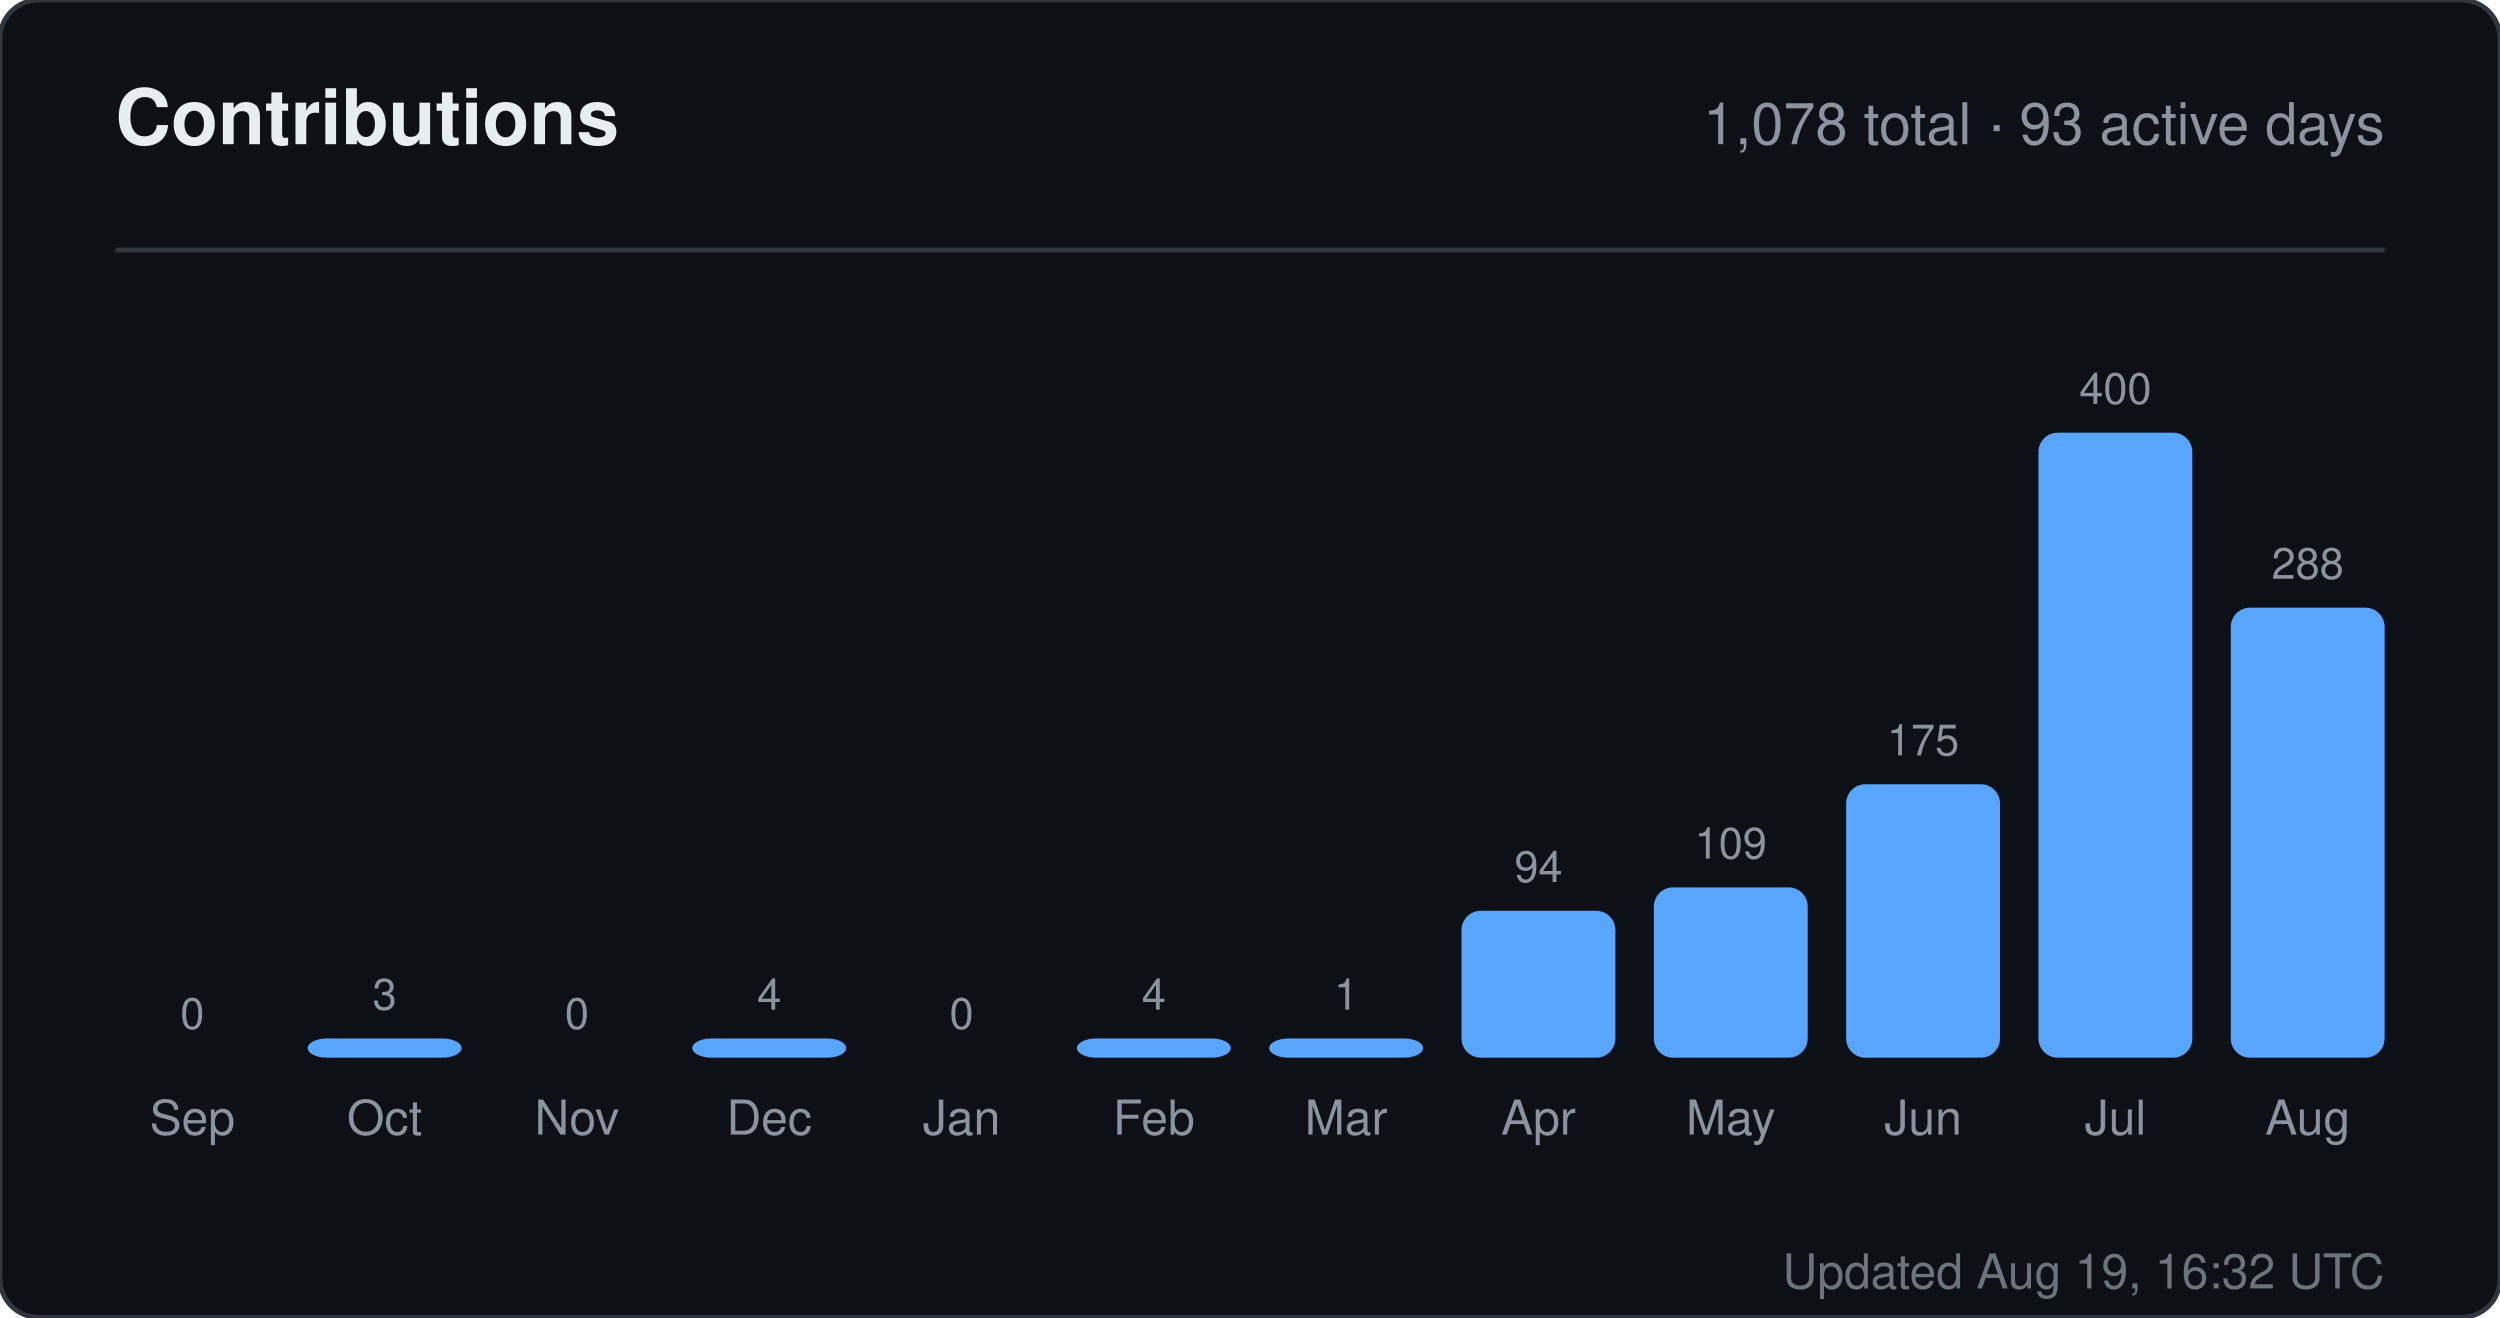
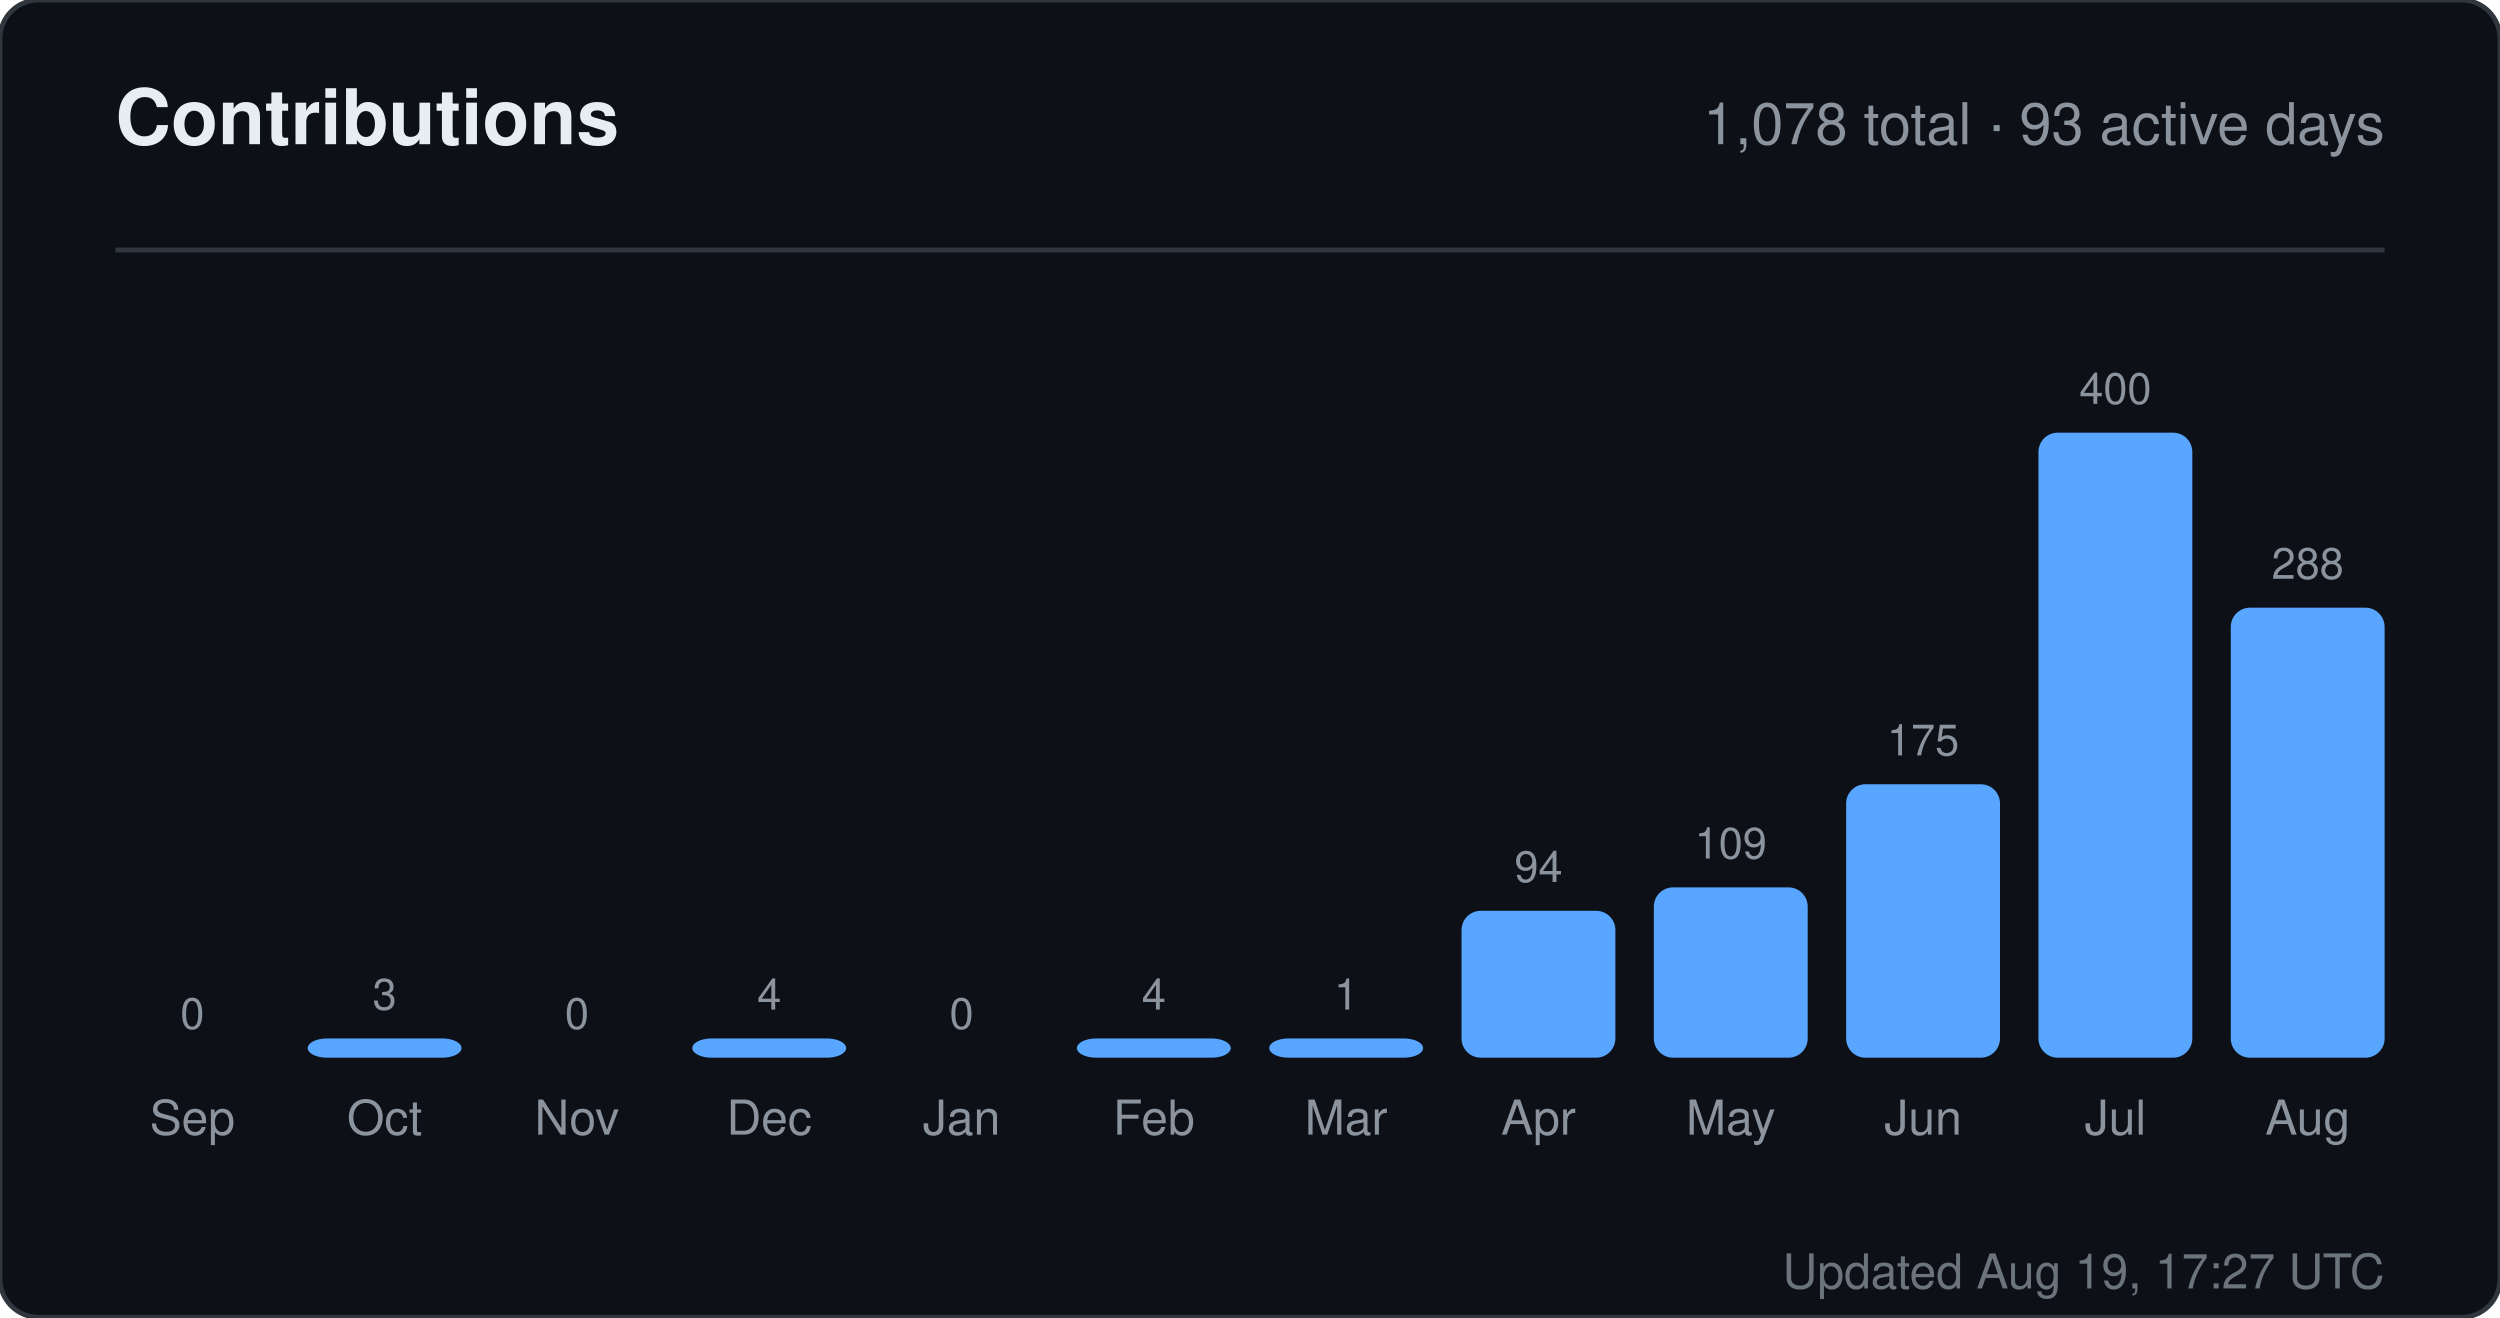
<svg xmlns="http://www.w3.org/2000/svg" width="520" height="274" viewBox="0 0 520 274" role="img" aria-label="Contributions for sandiirawan12">
  <rect width="520" height="274" rx="8" fill="#0d1117" stroke="#30363d" />
  <g font-family="-apple-system, BlinkMacSystemFont, Segoe UI, Helvetica, Arial, sans-serif">
    <text x="24" y="30" fill="#e6edf3" font-size="16" font-weight="700">Contributions</text>
    <text x="496" y="30" fill="#8b949e" font-size="12" text-anchor="end">1,078 total · 93 active days</text>
    <line x1="24" y1="52" x2="496" y2="52" stroke="#30363d" />
    <text x="40" y="214" fill="#8b949e" font-size="9" text-anchor="middle">0</text>
    <rect x="24" y="220" width="32" height="0" rx="4" fill="#58a6ff" />
    <text x="40" y="236" fill="#8b949e" font-size="10" text-anchor="middle">Sep</text>
    <text x="80" y="210" fill="#8b949e" font-size="9" text-anchor="middle">3</text>
    <rect x="64" y="216" width="32" height="4" rx="4" fill="#58a6ff" />
    <text x="80" y="236" fill="#8b949e" font-size="10" text-anchor="middle">Oct</text>
    <text x="120" y="214" fill="#8b949e" font-size="9" text-anchor="middle">0</text>
    <rect x="104" y="220" width="32" height="0" rx="4" fill="#58a6ff" />
    <text x="120" y="236" fill="#8b949e" font-size="10" text-anchor="middle">Nov</text>
    <text x="160" y="210" fill="#8b949e" font-size="9" text-anchor="middle">4</text>
    <rect x="144" y="216" width="32" height="4" rx="4" fill="#58a6ff" />
    <text x="160" y="236" fill="#8b949e" font-size="10" text-anchor="middle">Dec</text>
    <text x="200" y="214" fill="#8b949e" font-size="9" text-anchor="middle">0</text>
    <rect x="184" y="220" width="32" height="0" rx="4" fill="#58a6ff" />
    <text x="200" y="236" fill="#8b949e" font-size="10" text-anchor="middle">Jan</text>
    <text x="240" y="210" fill="#8b949e" font-size="9" text-anchor="middle">4</text>
    <rect x="224" y="216" width="32" height="4" rx="4" fill="#58a6ff" />
    <text x="240" y="236" fill="#8b949e" font-size="10" text-anchor="middle">Feb</text>
    <text x="280" y="210" fill="#8b949e" font-size="9" text-anchor="middle">1</text>
    <rect x="264" y="216" width="32" height="4" rx="4" fill="#58a6ff" />
    <text x="280" y="236" fill="#8b949e" font-size="10" text-anchor="middle">Mar</text>
    <text x="320" y="183.45" fill="#8b949e" font-size="9" text-anchor="middle">94</text>
    <rect x="304" y="189.45" width="32" height="30.55" rx="4" fill="#58a6ff" />
    <text x="320" y="236" fill="#8b949e" font-size="10" text-anchor="middle">Apr</text>
    <text x="360" y="178.575" fill="#8b949e" font-size="9" text-anchor="middle">109</text>
    <rect x="344" y="184.575" width="32" height="35.425" rx="4" fill="#58a6ff" />
    <text x="360" y="236" fill="#8b949e" font-size="10" text-anchor="middle">May</text>
    <text x="400" y="157.125" fill="#8b949e" font-size="9" text-anchor="middle">175</text>
    <rect x="384" y="163.125" width="32" height="56.875" rx="4" fill="#58a6ff" />
    <text x="400" y="236" fill="#8b949e" font-size="10" text-anchor="middle">Jun</text>
    <text x="440" y="84" fill="#8b949e" font-size="9" text-anchor="middle">400</text>
    <rect x="424" y="90" width="32" height="130" rx="4" fill="#58a6ff" />
    <text x="440" y="236" fill="#8b949e" font-size="10" text-anchor="middle">Jul</text>
    <text x="480" y="120.4" fill="#8b949e" font-size="9" text-anchor="middle">288</text>
    <rect x="464" y="126.4" width="32" height="93.6" rx="4" fill="#58a6ff" />
    <text x="480" y="236" fill="#8b949e" font-size="10" text-anchor="middle">Aug</text>
-     <text x="496" y="268" fill="#8b949e" font-size="10" text-anchor="end" opacity="0.75">Updated Aug 19, 16:32 UTC</text>
+     <text x="496" y="268" fill="#8b949e" font-size="10" text-anchor="end" opacity="0.75">Updated Aug 19, 17:27 UTC</text>
  </g>
</svg>
